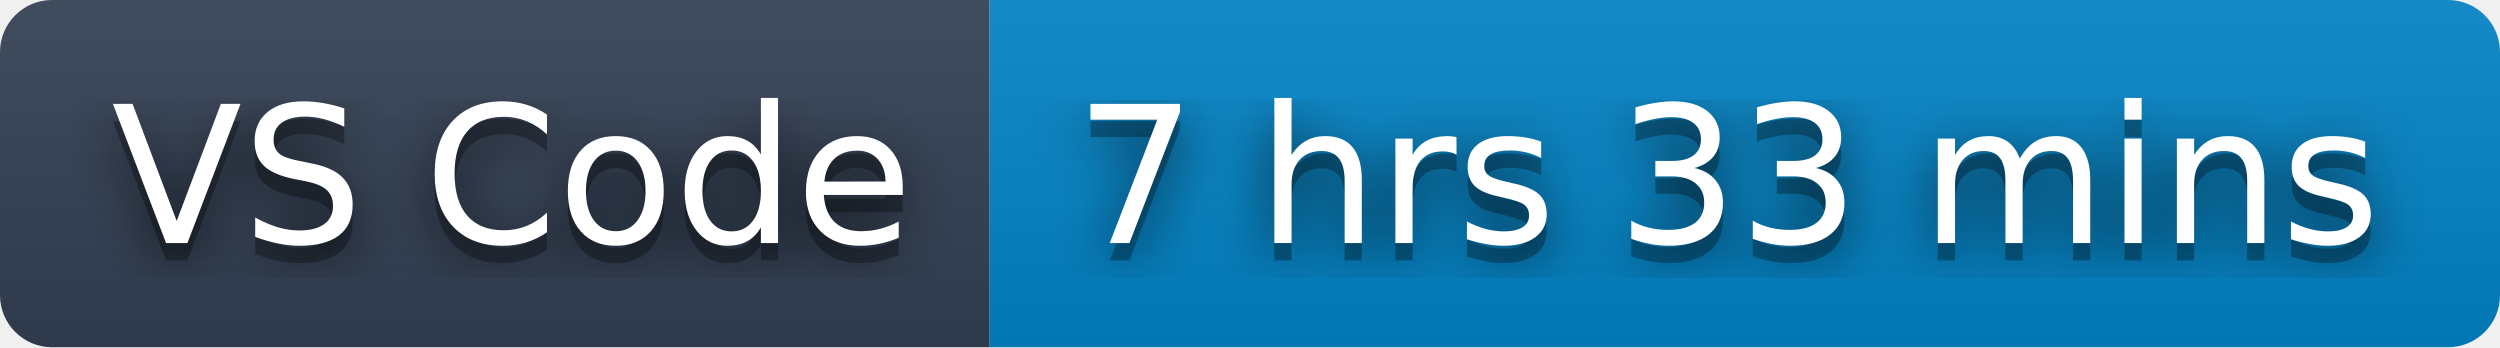
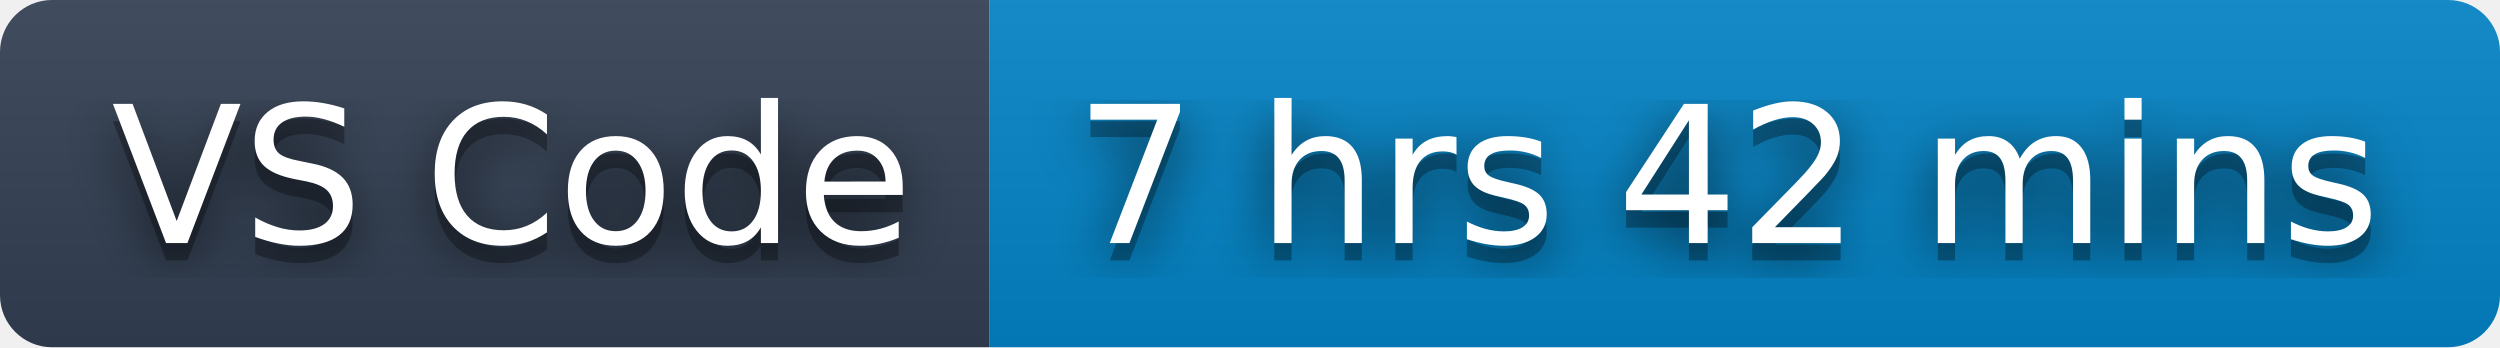
- <svg xmlns="http://www.w3.org/2000/svg" width="144" height="20" role="img" aria-label="VS Code: 7 hrs 33 mins">
+ <svg xmlns="http://www.w3.org/2000/svg" width="144" height="20" role="img" aria-label="VS Code: 7 hrs 42 mins">
  <filter id="blur">
    <feGaussianBlur stdDeviation="16" />
  </filter>
  <linearGradient id="s" x2="0" y2="100%">
    <stop offset="0" stop-color="#bbb" stop-opacity=".1" />
    <stop offset="1" stop-opacity=".1" />
  </linearGradient>
  <clipPath id="r">
    <rect width="144" height="20" rx="3" />
  </clipPath>
  <g clip-path="url(#r)">
    <rect width="57" height="20" fill="#334155" />
    <rect x="57" width="87" height="20" fill="#0284c7" />
    <rect width="144" height="20" fill="url(#s)" />
  </g>
  <g fill="#fff" text-anchor="middle" font-family="Verdana,Geneva,DejaVu Sans,sans-serif" text-rendering="geometricPrecision" font-size="110">
    <g transform="scale(.1)">
      <g aria-hidden="true" fill="#010101">
        <text x="295" y="150" fill-opacity=".8" filter="url(#blur)" textLength="470">VS Code</text>
        <text x="295" y="150" fill-opacity=".3" textLength="470">VS Code</text>
      </g>
      <text x="295" y="140" textLength="470">VS Code</text>
    </g>
    <g transform="scale(.1)">
      <g aria-hidden="true" fill="#010101">
-         <text x="995" y="150" fill-opacity=".8" filter="url(#blur)" textLength="770">7 hrs 33 mins</text>
-         <text x="995" y="150" fill-opacity=".3" textLength="770">7 hrs 33 mins</text>
+         <text x="995" y="150" fill-opacity=".8" filter="url(#blur)" textLength="770">7 hrs 42 mins</text>
+         <text x="995" y="150" fill-opacity=".3" textLength="770">7 hrs 42 mins</text>
      </g>
-       <text x="995" y="140" textLength="770">7 hrs 33 mins</text>
+       <text x="995" y="140" textLength="770">7 hrs 42 mins</text>
    </g>
  </g>
</svg>
